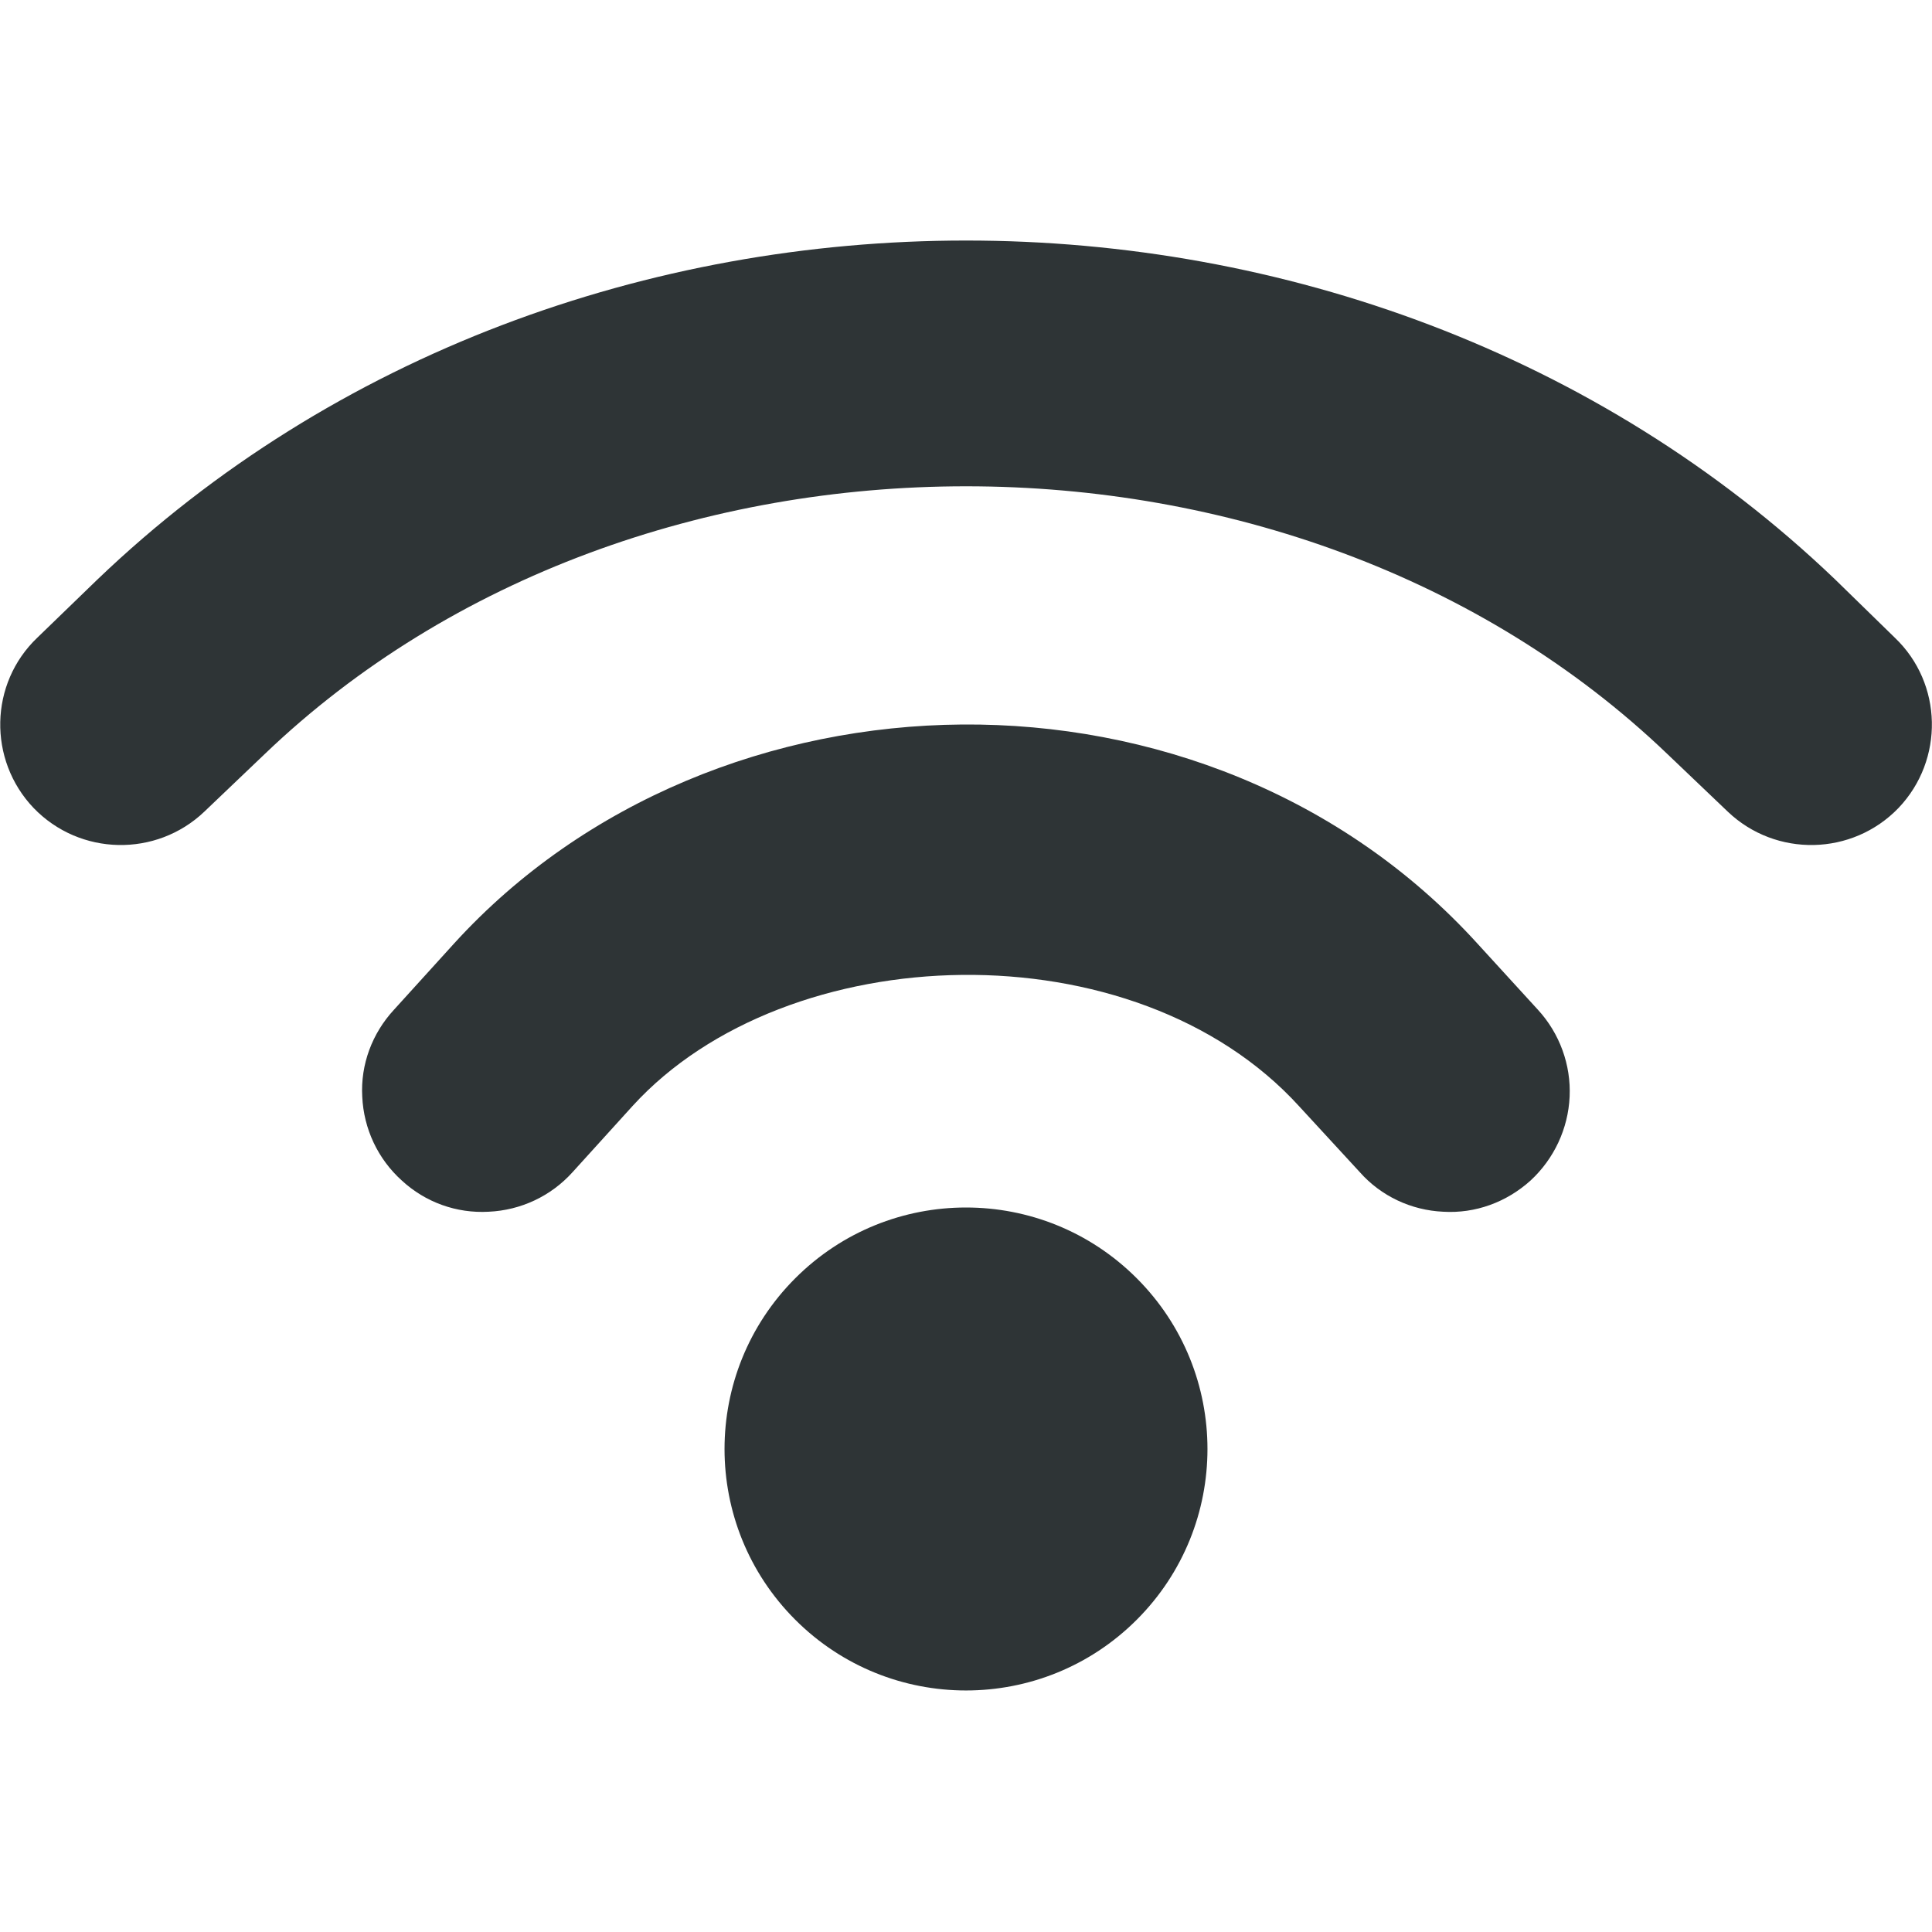
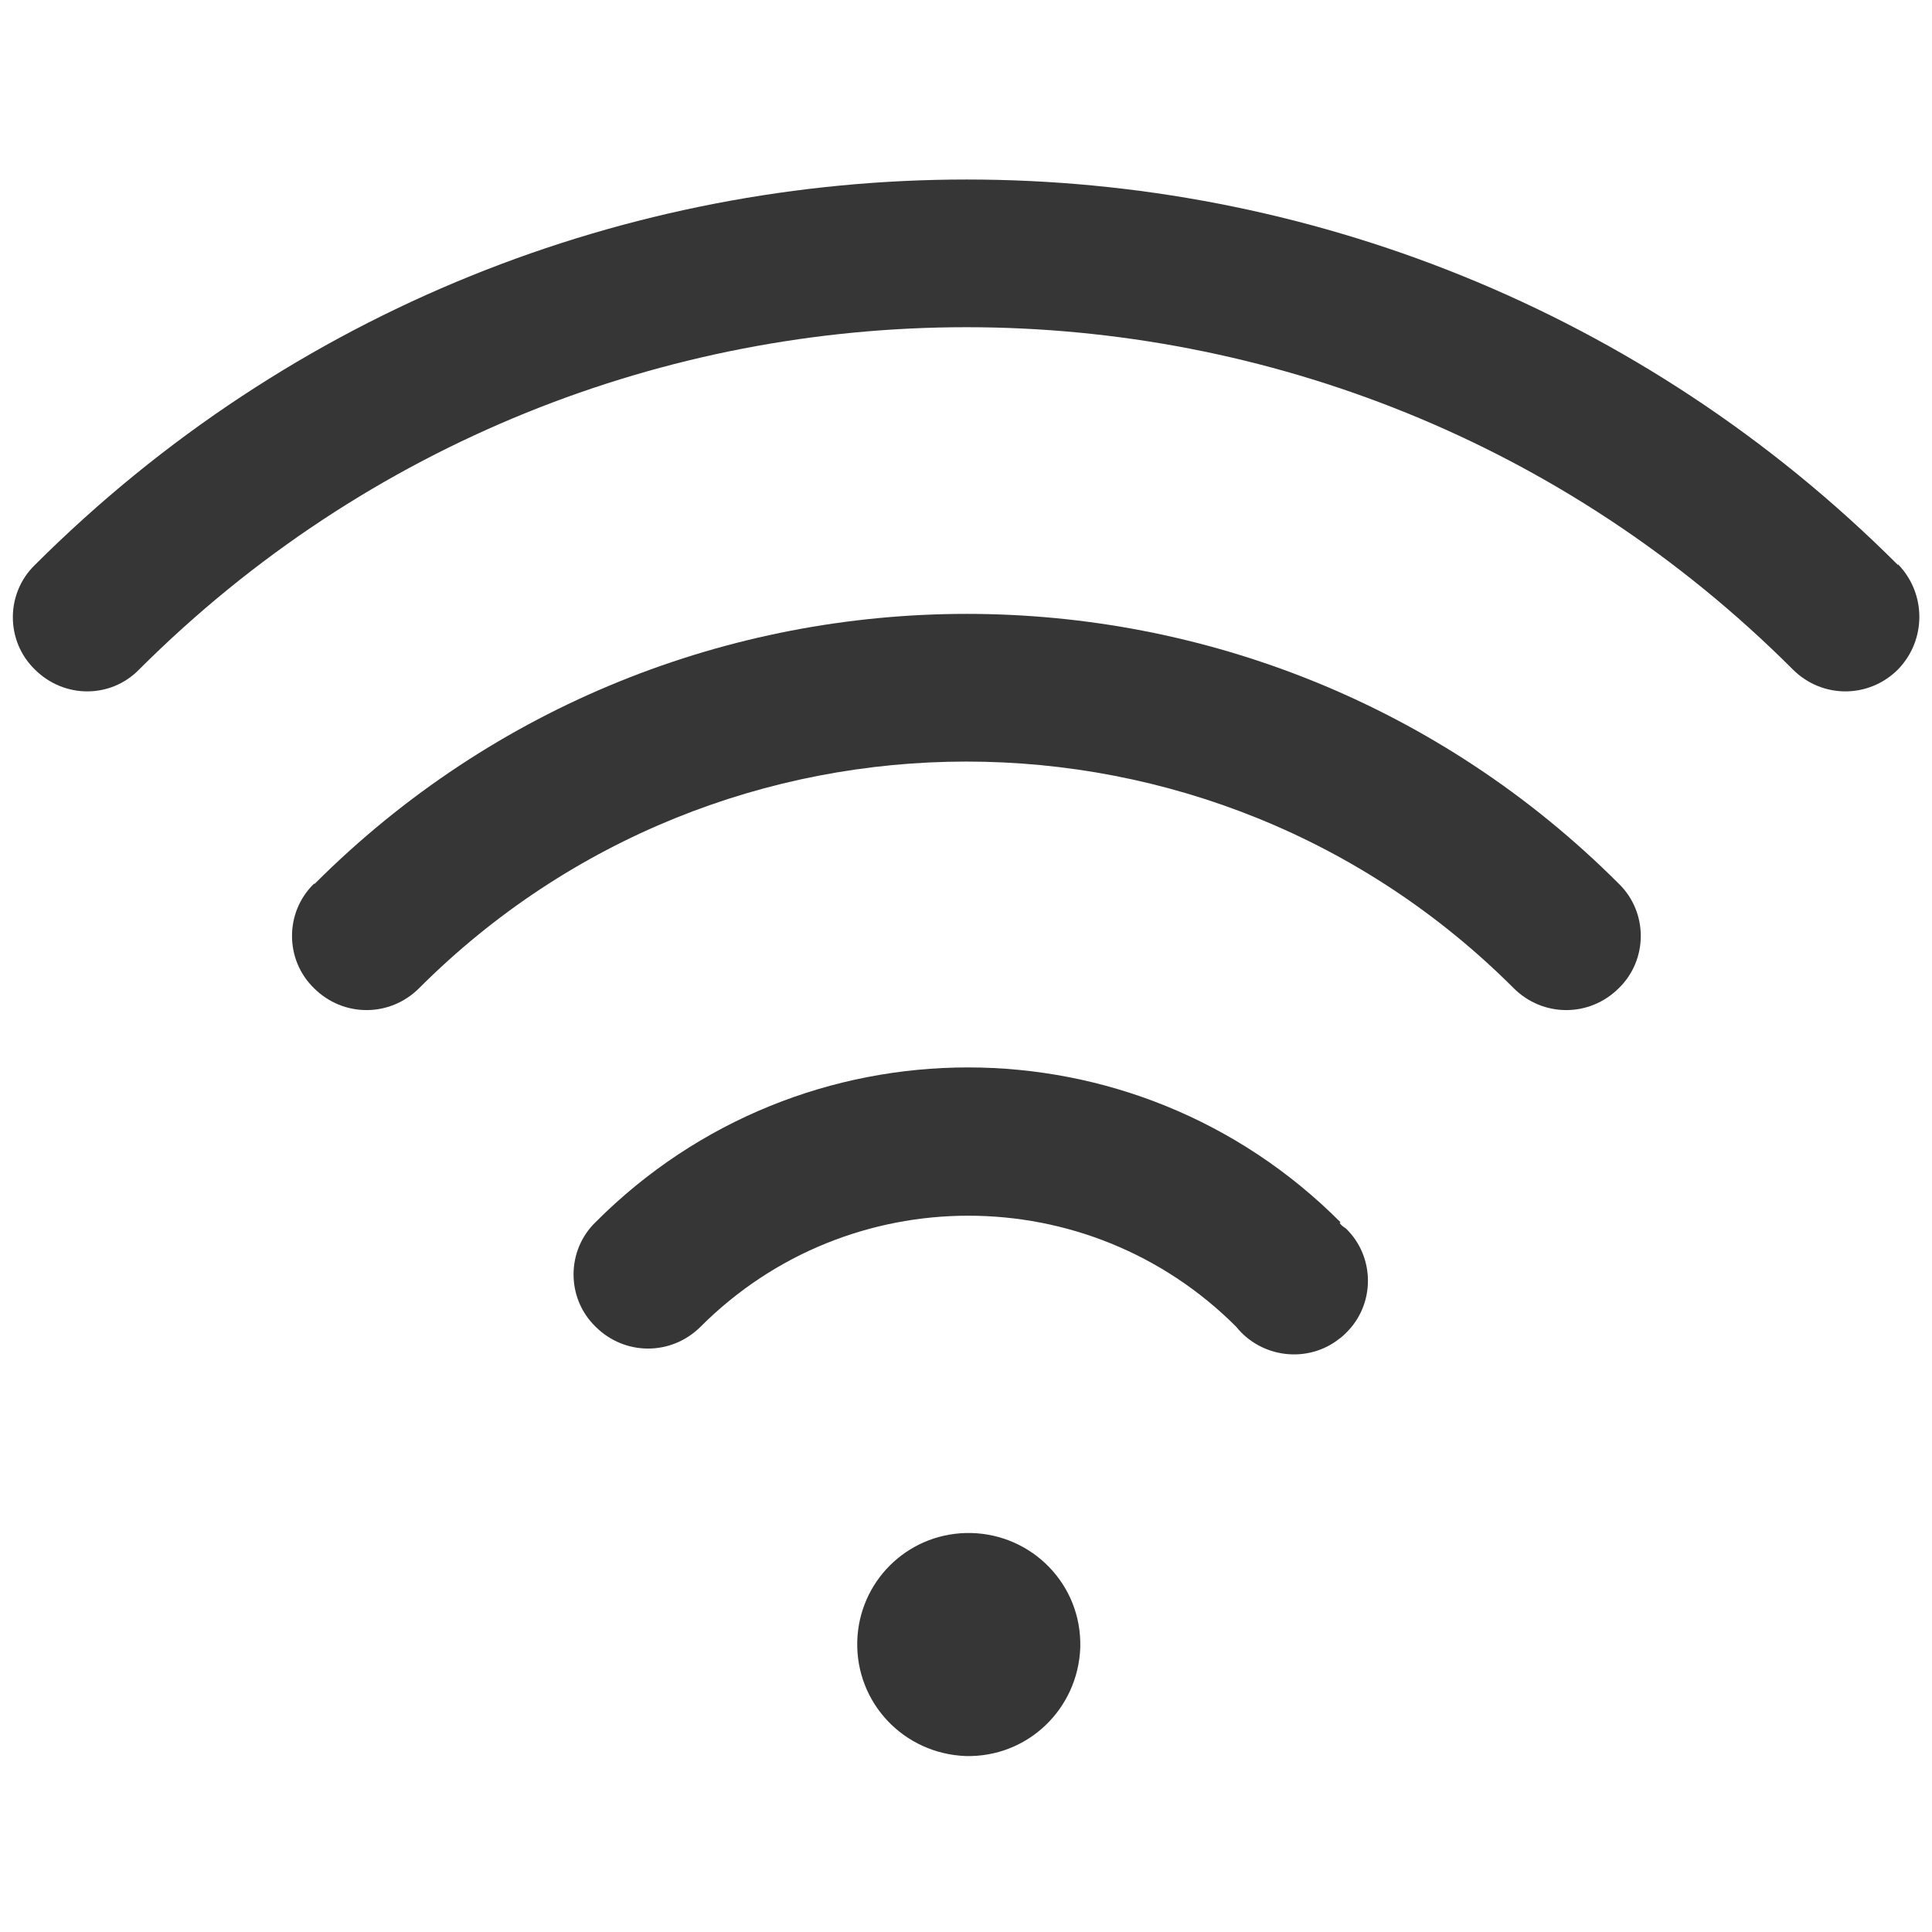
- <svg xmlns="http://www.w3.org/2000/svg" height="16px" viewBox="0 0 16 16" width="16px">
-   <path d="m 8 1.992 c -2.617 0 -5.238 0.934 -7.195 2.809 l -0.496 0.48 c -0.398 0.379 -0.41 1.012 -0.031 1.41 c 0.383 0.398 1.016 0.41 1.414 0.031 l 0.5 -0.477 c 3.086 -2.957 8.531 -2.957 11.617 0 l 0.5 0.477 c 0.398 0.379 1.031 0.367 1.414 -0.031 c 0.379 -0.398 0.367 -1.031 -0.031 -1.41 l -0.496 -0.484 c -1.957 -1.871 -4.578 -2.805 -7.195 -2.805 z m -0.031 4.008 c -1.57 0.012 -3.129 0.629 -4.207 1.812 l -0.5 0.551 c -0.18 0.195 -0.277 0.453 -0.262 0.719 c 0.012 0.266 0.129 0.516 0.328 0.695 c 0.195 0.18 0.453 0.273 0.719 0.258 c 0.266 -0.012 0.516 -0.129 0.695 -0.328 l 0.496 -0.547 c 1.277 -1.402 4.16 -1.496 5.523 0.004 l 0.5 0.543 c 0.176 0.199 0.426 0.316 0.691 0.328 c 0.266 0.016 0.523 -0.078 0.723 -0.258 c 0.195 -0.18 0.312 -0.43 0.324 -0.695 c 0.012 -0.262 -0.082 -0.523 -0.262 -0.719 l -0.5 -0.547 c -1.121 -1.234 -2.703 -1.828 -4.27 -1.816 z m 0.031 4 c -0.512 0 -1.023 0.195 -1.414 0.586 c -0.781 0.781 -0.781 2.047 0 2.828 s 2.047 0.781 2.828 0 s 0.781 -2.047 0 -2.828 c -0.391 -0.391 -0.902 -0.586 -1.414 -0.586 z m 0 0" fill="#2e3436" />
+ <svg xmlns="http://www.w3.org/2000/svg" id="_图层_1" data-name="图层_1" version="1.1" viewBox="0 0 244.3 200" width="16" height="16">
+   <defs>
+     <style>
+       .st0, .st1 {
+         fill: #363636;
+       }
+ 
+       .st2 {
+         fill: #f55;
+       }
+ 
+       .st1, .st3, .st4 {
+         display: none;
+       }
+ 
+       .st3 {
+         isolation: isolate;
+         opacity: .3;
+       }
+     </style>
+   </defs>
+   <path class="st0" d="M108.4,185.4c-.2,7.8,5.9,14.2,13.7,14.5,7.8.2,14.2-5.9,14.5-13.7,0-.3,0-.5,0-.8-.2-7.8-6.7-13.9-14.5-13.7-7.5.2-13.5,6.2-13.7,13.7Z" />
+   <g class="st3">
+     <path class="st0" d="M49.8,27.1h-.2c-11.1,4.4-21.6,9.7-31.6,15.9-4.9,3.1-9.7,6.4-14.3,9.9-3.6,2.7-4.1,7.7-1.1,11,3,3.3,8.3,3.8,11.9,1.1,4.2-3.2,8.5-6.2,13-9,9.1-5.7,18.7-10.5,28.7-14.4,1.2-.4,2.3-.9,3.5-1.3l-9.9-13.2ZM84.8,73.5c-4.1,1.2-8.1,2.5-12.1,4.1-7.6,3-14.8,6.6-21.6,10.8-3.4,2.1-6.6,4.4-9.8,6.8-3.7,2.7-4.3,7.6-1.4,11,2.9,3.4,8.2,4,11.9,1.3,0,0,.2-.1.3-.2,2.7-2.1,5.5-4,8.5-5.8,5.9-3.7,12.1-6.8,18.7-9.4,5.1-2,10.4-3.6,15.7-4.9l-10.2-13.6ZM134.4,84.6l-12.2-16.3c17.2,0,33.7,3.1,49.4,9.2,7.6,3,14.8,6.6,21.6,10.8,3.4,2.1,6.6,4.4,9.8,6.8,3.5,2.8,3.9,7.8.9,11-3,3.2-8.1,3.6-11.7,1h0c-2.7-2.1-5.5-4-8.4-5.8-5.9-3.7-12.1-6.8-18.7-9.4-9.9-3.8-20-6.3-30.6-7.4h0ZM122.1,123.1l12.9,17.2c-4.2-1-8.5-1.5-12.9-1.5-6.9,0-13.5,1.2-19.8,3.7-3,1.2-5.9,2.6-8.6,4.3-1.4.8-2.7,1.7-3.9,2.7-3.6,2.7-8.9,2.3-11.9-1.1-3-3.3-2.5-8.3,1.1-11,1.7-1.3,3.4-2.5,5.2-3.6,3.6-2.3,7.5-4.2,11.5-5.8,8.4-3.3,17.1-4.9,26.3-4.9h0ZM94.3,31.3l-10.6-14.1c12.5-2.4,25.3-3.6,38.5-3.6,25.3,0,49.4,4.5,72.5,13.5,11.1,4.3,21.6,9.6,31.6,15.9,4.9,3.1,9.7,6.4,14.3,9.9,3.6,2.7,4.1,7.7,1.1,11-3,3.3-8.3,3.8-11.9,1.1h0c-4.2-3.2-8.5-6.2-13-9-9.1-5.7-18.7-10.5-28.7-14.4-21-8.2-42.9-12.3-65.9-12.3s-18.7.7-27.9,2.1h0ZM139.1,185.6c0,8.6-7.6,15.6-16.9,15.6s-16.9-7-16.9-15.6,7.6-15.6,16.9-15.6,16.9,7,16.9,15.6Z" />
+   </g>
+   <path class="st1" d="M195.5,175.9L65.3,4.2C62.1,0,55.8-1,51.3,1.9s-5.6,8.7-2.5,12.9l130.2,171.7c3.2,4.2,9.4,5.2,14,2.3,4.5-2.9,5.6-8.7,2.5-12.9h0Z" />
+   <g class="st4">
+     <path class="st0" d="M196.9,151.6c-13,0-23.3,10.8-23.3,24.2s10.4,24.2,23.3,24.2,23.3-10.8,23.3-24.2-10.7-24.2-23.3-24.2ZM207.9,184.5c.6.7.6,2,0,3-.6.7-1.9.7-2.9,0l-8.1-8.4-8.1,8.4c-.6.7-1.9.7-2.9,0-.6-.7-.6-2,0-3l8.1-8.4-8.1-8.7c-.6-.7-.6-2,0-3,.6-.7,1.9-.7,2.9,0l8.1,8.4,8.8-9.1c.6-.7,1.9-.7,2.9,0,.6.7.6,2,0,3l-8.8,9.1c0,.3,8.1,8.7,8.1,8.7Z" />
+   </g>
+   <g class="st4">
+     <path class="st2" d="M196.9,151.8c-12.9,0-23.3,10.8-23.3,24s10.5,24,23.3,24,23.3-10.8,23.3-24-10.5-24-23.3-24ZM196.9,158.7c1.8,0,3.3,1.5,3.3,3.4v13.7c0,1.9-1.5,3.4-3.3,3.4s-3.3-1.5-3.3-3.4v-13.7c0-1.9,1.5-3.4,3.3-3.4ZM196.8,186.1s0,0,0,0c1.8,0,3.3,1.5,3.3,3.4s-1.5,3.4-3.3,3.4-3.3-1.5-3.3-3.4c0-1.9,1.4-3.4,3.3-3.4Z" />
+   </g>
+   <g class="st4">
+     <path class="st0" d="M123.3,43.7c19,1,31.1,18.3,28.8,38.3-.3,2.3-.9,4.6-1.7,6.9-2,5.4-5.3,10.2-10.3,16l-8.3,9.3-1.7,1.8-.4.4-.3.2s0,0,0,0h0c0,0,0,.2,0,.2l-.2,1.9c0,.4,0,.8,0,1.2v2.8c0,0-.1,3.3-.1,3.3v3.9c0,0,.2,4.4.2,4.4v2.4c.5,5.8-3.4,10.8-8.5,11.2-5.1.4-9.6-4-9.9-9.8,0-.1,0-.3,0-.4v-3c-.1,0-.3-5.6-.3-5.6-.1-7.9.1-13.7.9-17.7.7-3.5,2.3-6.2,5-9.5l1.8-2.1,7-7.7c4.4-4.9,7.1-8.6,8.2-11.5.2-.4.3-.9.4-1.4.9-8-3.3-14-11.1-14.4-4.7-.2-8.4,2.3-10.1,7.8l-.4,1.4c-1.4,5.6-6.5,8.9-11.4,7.4-4.9-1.5-7.8-7.1-6.6-12.7,3.8-16.5,15.9-25.7,29.4-25h0ZM149.2,110.9c9.3,4,18.1,10.1,25.6,18.4,3.7,4,3.8,10.7.3,14.9-3.6,4.2-9.5,4.3-13.2.3,0,0,0,0,0,0-5.1-5.6-11.1-10-17.6-13.1l4.9-20.4h0ZM94.3,110.9l4.9,20.4c-6.5,3.1-12.5,7.5-17.6,13.1-3.7,4.1-9.6,4-13.2-.2-3.6-4.2-3.5-10.8.2-14.9,0,0,0,0,0,0,7.3-8,16.1-14.3,25.6-18.4ZM161.5,59.9c15.2,5.7,29.1,14.9,41,27,3.7,4,3.9,10.7.3,14.9-3.4,4.1-9,4.4-12.8.7-9.7-9.9-21.1-17.4-33.4-22.3l4.9-20.4ZM82,59.9l4.9,20.3c-12.3,4.8-23.7,12.4-33.4,22.3-3.8,3.9-9.7,3.5-13.1-.8-3.4-4.3-3.1-10.9.6-14.8,11.9-12.1,25.8-21.3,41-27ZM240,55.7c3.6,4.2,3.5,10.8-.2,14.9-3.6,4-9.3,4-12.9,0C171.3,8.3,85.5,4.4,26.2,60.7c-3.3,3.1-6.5,6.4-9.6,9.9-3.6,4.2-9.5,4.2-13.2.2s-3.8-10.7-.2-14.9c0,0,.1-.2.2-.2,3.5-3.9,7-7.6,10.7-11.1C80.9-18.7,177.6-14.3,240,55.7h0ZM121.7,200c10.3,0,18.6-9.4,18.6-21.1s-8.3-21.1-18.6-21.1-18.6,9.4-18.6,21.1,8.3,21.1,18.6,21.1Z" />
+   </g>
+   <path class="st0" d="M169.5,132.4h0c-26-26.1-68.2-26.1-94.2,0,0,0,0,0,0,0-3.7,3.6-3.7,9.6,0,13.2,0,0,0,0,0,0,3.7,3.7,9.6,3.7,13.3,0,18.7-18.7,49-18.7,67.7,0,0,0,0,0,0,0h0c3.2,4,9.1,4.7,13.1,1.5.3-.2.6-.5.8-.7,3.7-3.6,3.7-9.6,0-13.2,0,0,0,0,0,0-.3-.2-.6-.4-.8-.7Z" />
+   <path class="st0" d="M39.7,89.6c-3.7,3.6-3.7,9.6,0,13.2,0,0,0,0,0,0,3.7,3.7,9.6,3.7,13.3,0,38.2-38.2,100.2-38.2,138.4,0,3.7,3.7,9.6,3.7,13.3,0,3.7-3.6,3.7-9.6,0-13.2,0,0,0,0,0,0-45.5-45.5-119.4-45.5-164.9,0Z" />
+   <path class="st0" d="M240,49.3C175-15.7,69.5-15.7,4.4,49.3c-3.7,3.6-3.7,9.6,0,13.2,0,0,0,0,0,0,3.7,3.7,9.6,3.7,13.2,0,57.8-57.7,151.4-57.7,209.1,0,3.7,3.7,9.6,3.7,13.3,0,3.6-3.7,3.6-9.6,0-13.3Z" />
</svg>
